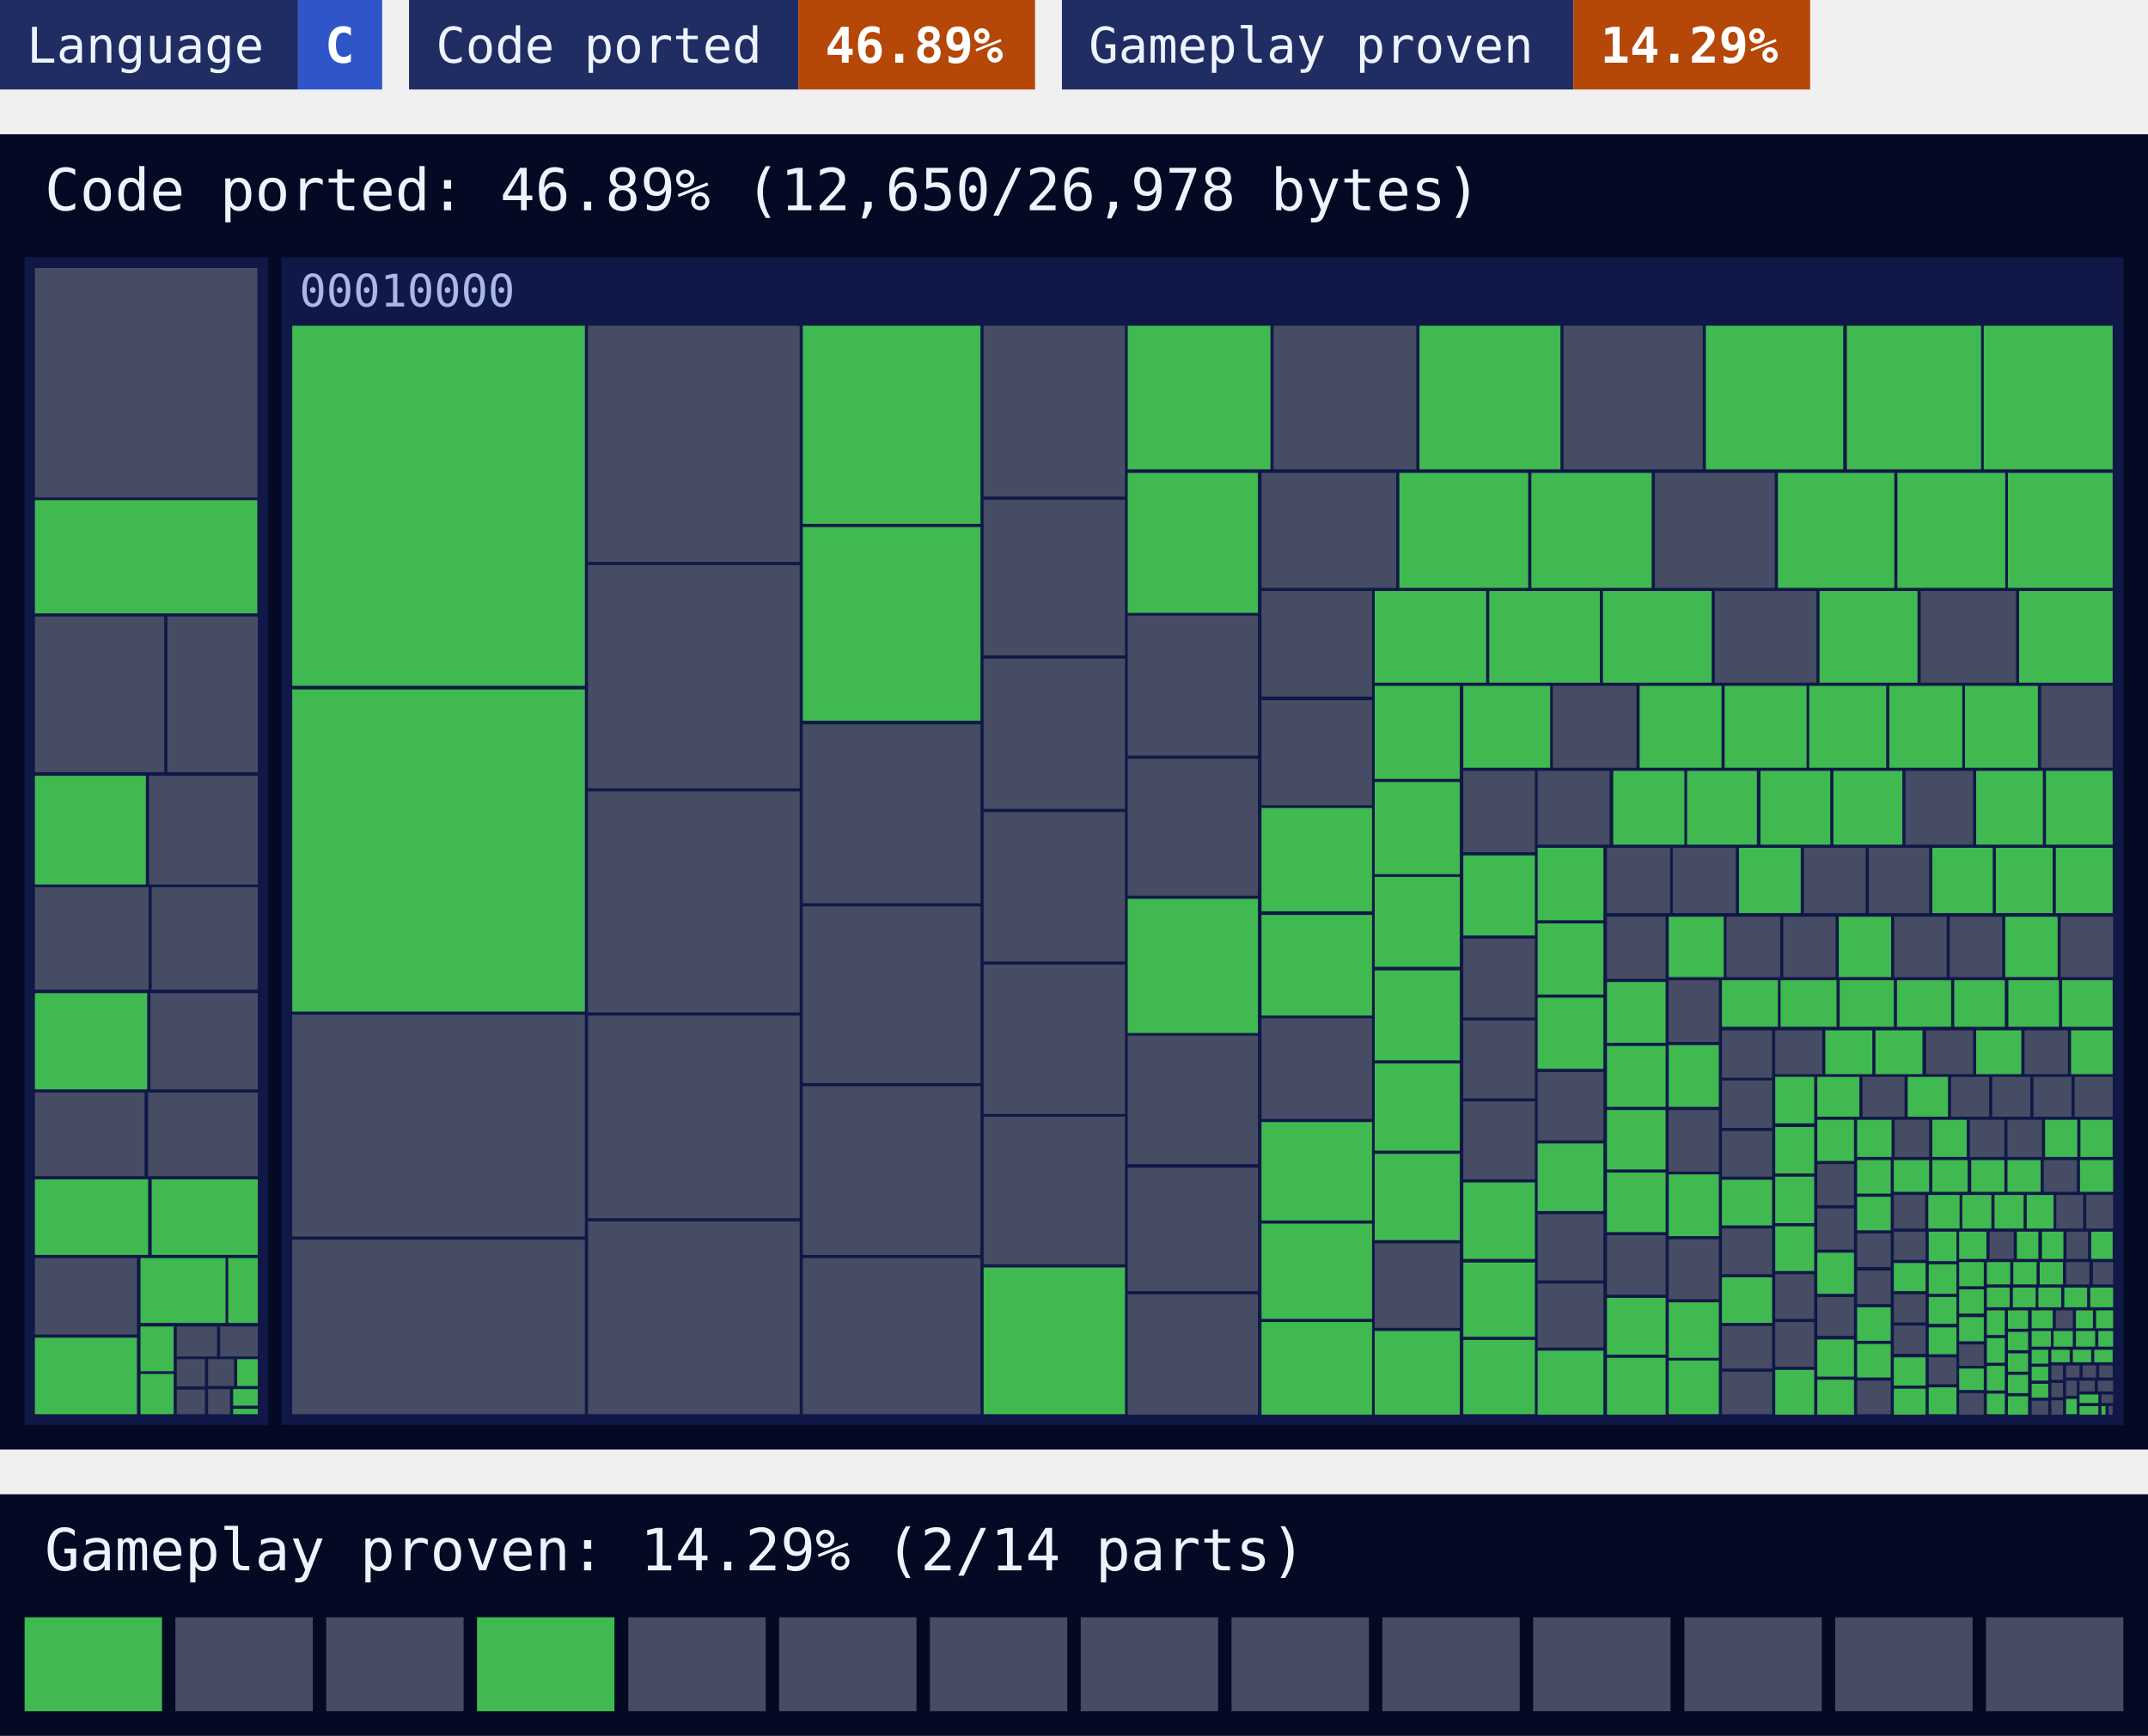
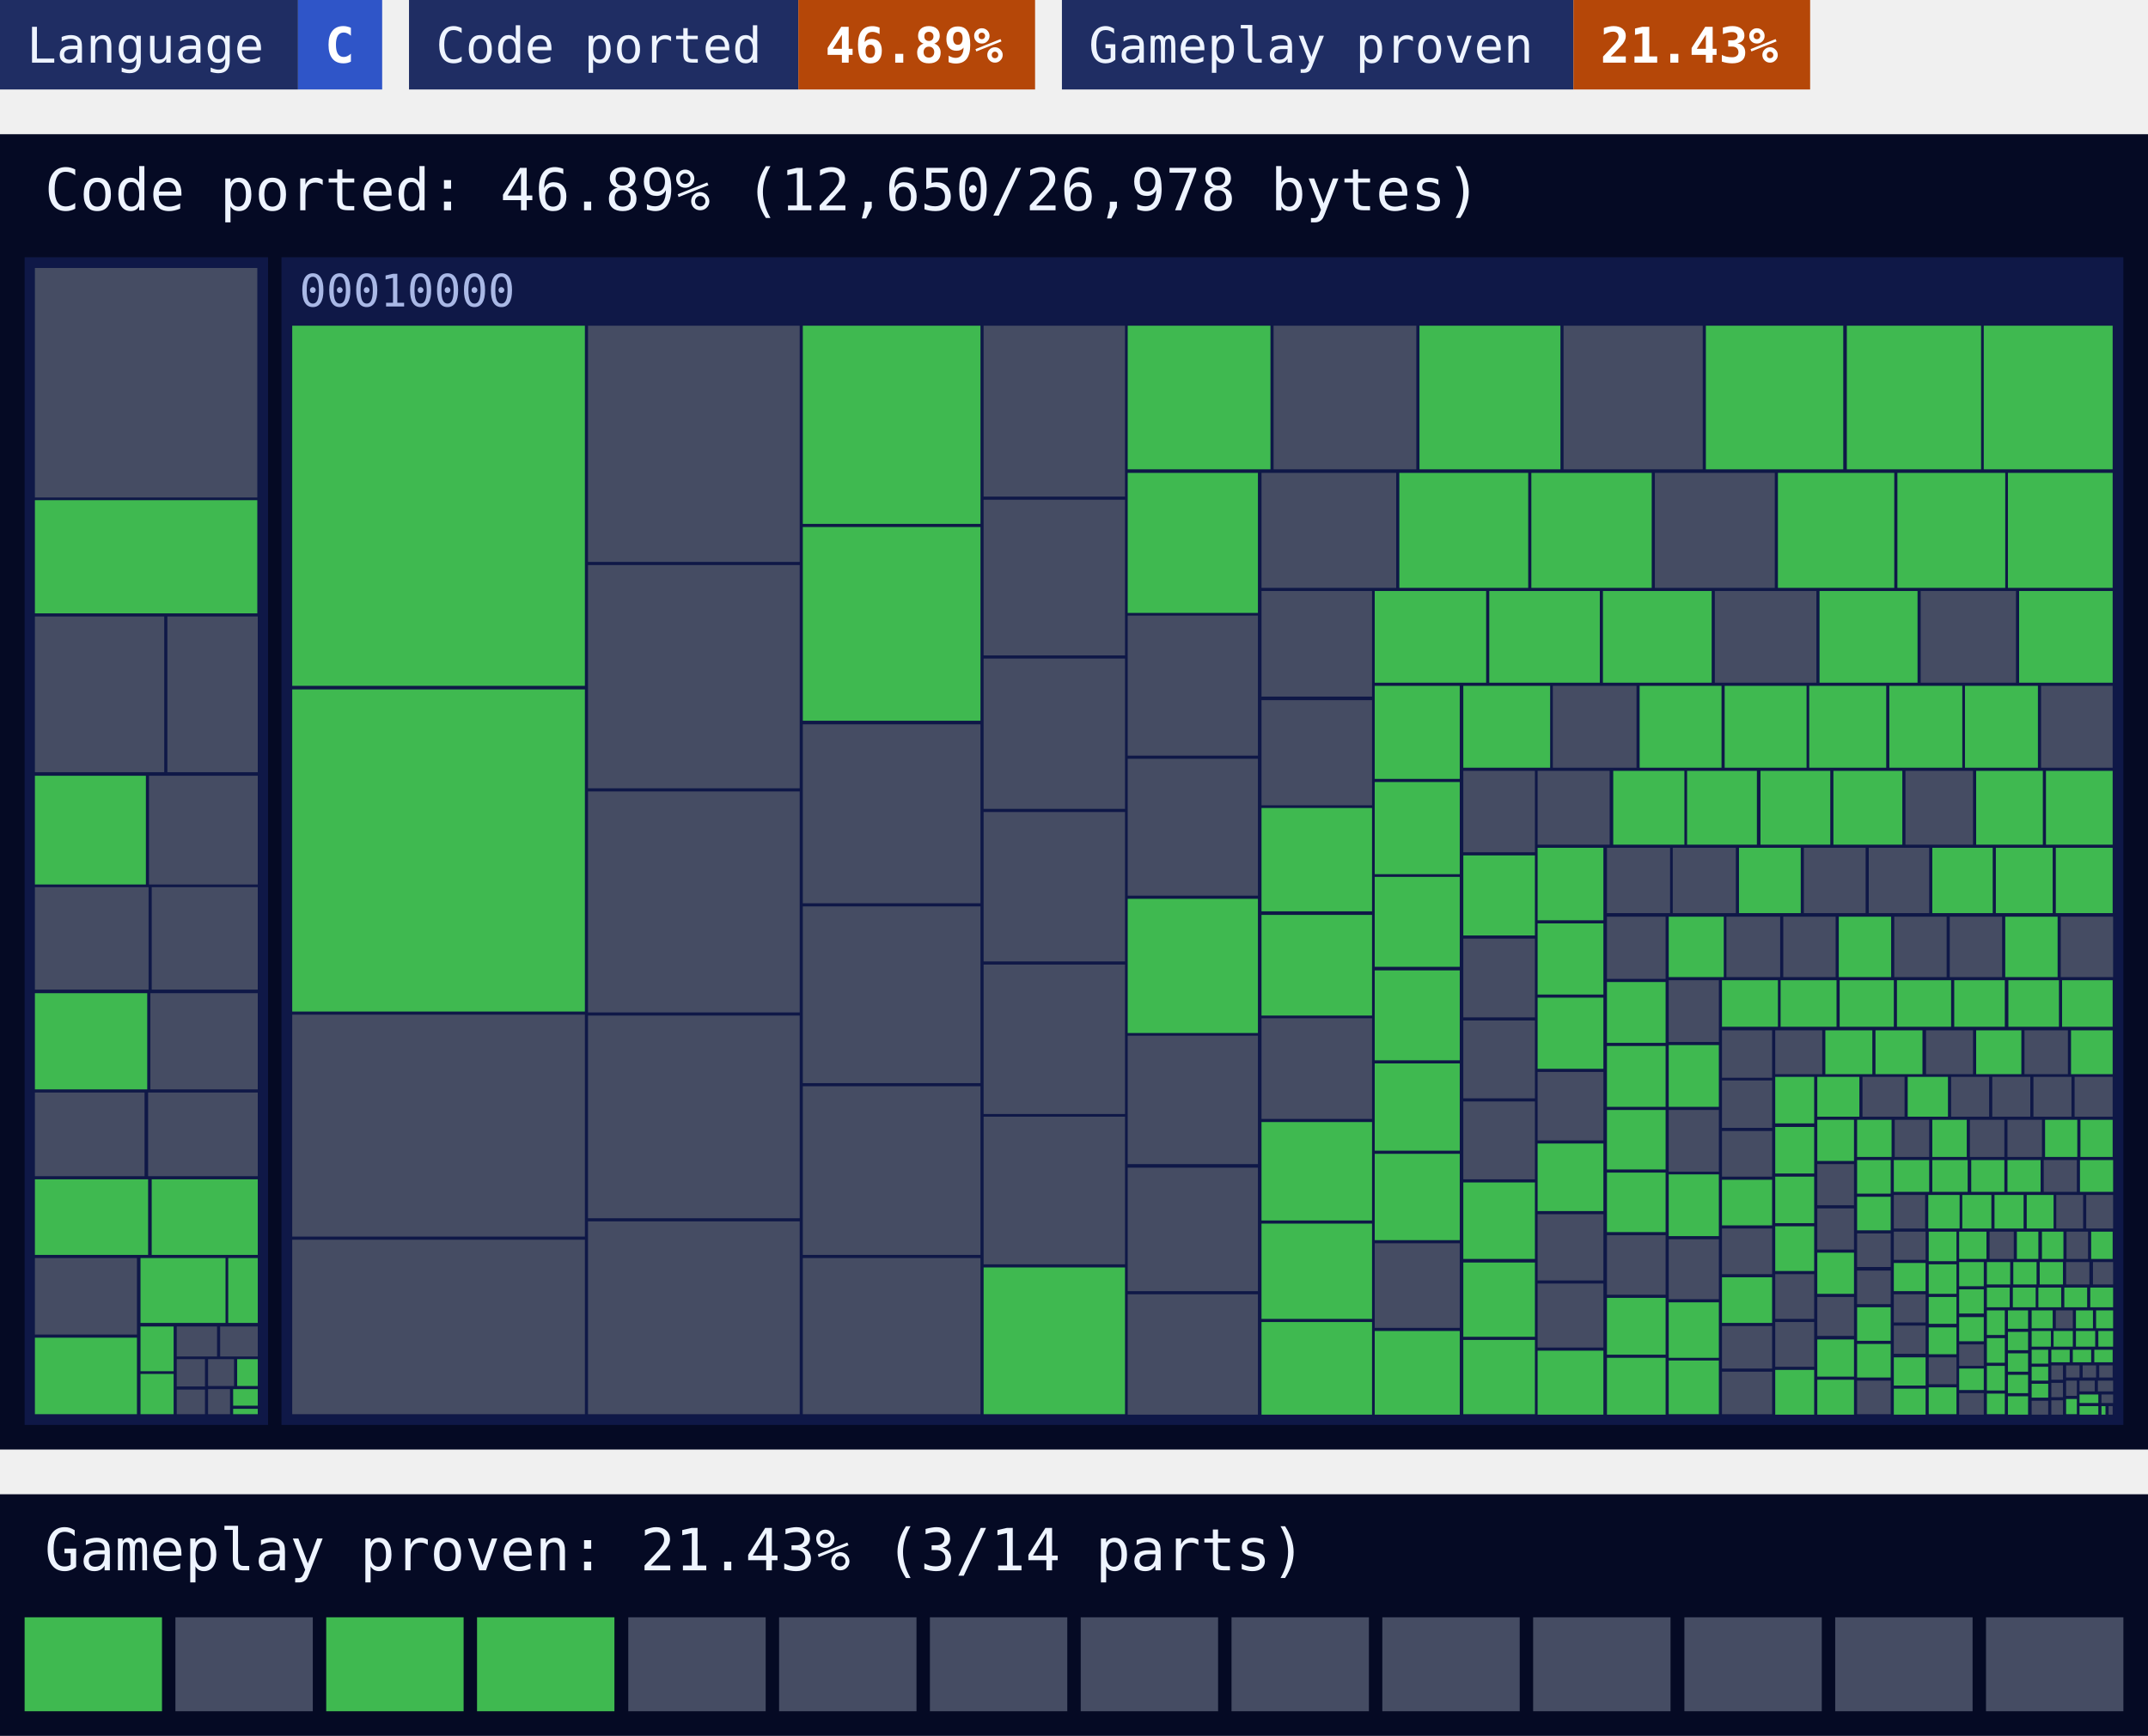
<svg xmlns="http://www.w3.org/2000/svg" width="480" height="388" viewBox="0 0 480 388">
  <style>text{font-family:ui-monospace, SFMono-Regular, Menlo, Consolas, 'DejaVu Sans Mono', 'Liberation Mono', monospace}</style>
  <rect x="0" width="66.6" height="20" fill="#1f2d63" />
  <rect x="66.6" width="18.8" height="20" fill="#2f55c8" />
  <text x="6" y="14" font-size="11" fill="#eef4ff">Language</text>
  <text x="72.6" y="14" font-size="11" font-weight="700" fill="#ffffff">C</text>
  <rect x="91.4" width="87" height="20" fill="#1f2d63" />
  <rect x="178.4" width="52.9" height="20" fill="#b54708" />
  <text x="97.4" y="14" font-size="11" fill="#eef4ff">Code ported</text>
  <text x="184.4" y="14" font-size="11" font-weight="700" fill="#ffffff">46.89%</text>
  <rect x="237.3" width="114.3" height="20" fill="#1f2d63" />
  <rect x="351.6" width="52.9" height="20" fill="#b54708" />
  <text x="243.3" y="14" font-size="11" fill="#eef4ff">Gameplay proven</text>
-   <text x="357.6" y="14" font-size="11" font-weight="700" fill="#ffffff">14.29%</text>
+   <text x="357.6" y="14" font-size="11" font-weight="700" fill="#ffffff">21.43%</text>
  <rect y="30" width="480" height="294" fill="#050a24" />
  <text x="10" y="47" font-size="13" fill="#eef4ff">Code ported: 46.89% (12,650/26,978 bytes)</text>
  <g>
    <rect x="5.5" y="57.5" width="54.4" height="261" fill="#0f1847" />
  </g>
  <g>
    <rect x="62.9" y="57.5" width="411.6" height="261" fill="#0f1847" />
    <text x="66.9" y="68.5" font-size="10" fill="#a9b8e6">00010000</text>
  </g>
  <path fill="#454c63" d="M7.8 59.9h49.7v51.3h-49.7zM7.8 137.8h28.9v34.8h-28.9zM37.4 137.8h20.2v34.8h-20.2zM33.3 173.4h24.3v24.3h-24.3zM7.8 198.3h25.4v22.9h-25.4zM33.9 198.3h23.7v22.9h-23.7zM33.6 222h24v21.5h-24zM7.8 244.2h24.5v18.7h-24.5zM33.1 244.2h24.5v18.7h-24.5zM7.8 281.2h22.8v17.1h-22.8zM39.5 296.5h9v6.7h-9zM49.2 296.5h8.4v6.7h-8.4zM39.5 303.8h6.3v6.1h-6.3zM39.5 310.6h6.3v5.5h-6.3zM46.5 303.8h5.8v6h-5.8zM46.5 310.5h4.9v5.6h-4.9zM65.3 226.8h65.4v49.6h-65.4zM65.3 277.1h65.4v39h-65.4zM131.4 72.8h47.3v52.8h-47.3zM131.4 126.3h47.3v49.9h-47.3zM131.4 176.9h47.3v49.4h-47.3zM131.4 227h47.3v45.3h-47.3zM131.4 273h47.3v43.1h-47.3zM179.4 161.9h39.7v40h-39.7zM179.4 202.6h39.7v39.5h-39.7zM179.4 242.8h39.7v37.7h-39.7zM179.4 281.2h39.7v34.9h-39.7zM219.8 72.8h31.6v38.2h-31.6zM219.8 111.7h31.6v34.8h-31.6zM219.8 147.2h31.6v33.6h-31.6zM219.8 181.5h31.6v33.4h-31.6zM219.8 215.6h31.6v33.4h-31.6zM219.8 249.6h31.6v33h-31.6zM284.6 72.8h31.9v32.1h-31.9zM349.4 72.8h31.1v32.1h-31.1zM252 137.6h29.1v31.3h-29.1zM252 169.6h29.1v30.6h-29.1zM252 231.5h29.1v28.7h-29.1zM252 261h29.1v27.6h-29.1zM252 289.3h29.1v26.9h-29.1zM281.9 105.7h30.1v25.7h-30.1zM369.8 105.7h26.8v25.7h-26.8zM281.9 132.1h24.7v23.6h-24.7zM281.9 156.5h24.7v23.5h-24.7zM281.9 227.6h24.7v22.5h-24.7zM383.2 132.1h22.7v20.5h-22.7zM429.2 132.1h21.3v20.5h-21.3zM307.2 277.9h19v18.9h-19zM347 153.3h18.7v18.3h-18.7zM456.1 153.3h16v18.3h-16zM327 172.3h16v18.2h-16zM327 209.8h16v17.6h-16zM327 228.1h16v17.4h-16zM327 246.2h16v17.4h-16zM343.6 172.3h16.1v16.5h-16.1zM425.8 172.3h15.1v16.5h-15.1zM343.6 239.6h14.7v15.3h-14.7zM343.6 271.4h14.7v14.8h-14.7zM343.6 286.9h14.7v14.3h-14.7zM359.1 189.5h14.1v14.6h-14.1zM373.8 189.5h14.1v14.6h-14.1zM403.1 189.5h13.8v14.6h-13.8zM417.6 189.5h13.5v14.6h-13.5zM359.1 204.9h13.1v13.9h-13.1zM359.1 276.1h13.1v13.3h-13.1zM385.8 204.9h12v13.5h-12zM398.5 204.9h11.7v13.5h-11.7zM423.3 204.9h11.7v13.5h-11.7zM435.7 204.9h11.7v13.5h-11.7zM460.5 204.9h11.7v13.5h-11.7zM372.9 219.1h11.2v13.8h-11.2zM372.9 248.1h11.2v13.8h-11.2zM372.9 277h11.2v13.4h-11.2zM384.8 230.3h11.2v10.6h-11.2zM384.8 241.5h11.2v10.6h-11.2zM384.8 252.8h11.2v10.2h-11.2zM384.8 274.6h11.2v10.2h-11.2zM384.8 296.4h11.2v9.5h-11.2zM384.8 306.6h11.2v9.5h-11.2zM396.7 230.3h10.5v9.8h-10.5zM430.4 230.3h10.5v9.8h-10.5zM452.4 230.3h9.7v9.8h-9.7zM396.7 284.8h8.7v10h-8.7zM396.7 295.5h8.7v10h-8.7zM416.2 240.7h9.4v8.9h-9.4zM436 240.7h8.5v8.9h-8.5zM445.2 240.7h8.5v8.9h-8.5zM454.4 240.7h8.5v8.9h-8.5zM463.6 240.7h8.5v8.9h-8.5zM406.1 260.2h8.2v9.2h-8.2zM406.1 270.1h8.2v9.2h-8.2zM406.1 289.9h8.2v8.7h-8.2zM423.4 250.3h7.7v8.3h-7.7zM440.2 250.3h7.7v8.3h-7.7zM448.6 250.3h7.7v8.3h-7.7zM415 275.7h7.5v7.5h-7.5zM415 284h7.5v7.5h-7.5zM415 308.6h7.5v7.5h-7.5zM456.7 259.3h7.4v7.1h-7.4zM423.2 267.1h7v7.5h-7zM459.5 267.1h6v7.5h-6zM466.2 267.1h6v7.5h-6zM423.2 275.3h7.1v6.3h-7.1zM423.2 289.3h7.1v6.3h-7.1zM423.2 296.3h7.1v6.3h-7.1zM431 303.4h6.2v6h-6.2zM444.6 275.3h5.4v6.1h-5.4zM461.8 275.3h4.8v6.1h-4.8zM437.8 300.5h5.5v4.8h-5.5zM437.8 311.4h5.5v4.8h-5.5zM461.7 282.1h5.2v5h-5.2zM467.7 282.1h4.5v5h-4.5zM459.4 292.9h3.8v4h-3.8zM454 313.1h3.7v3.1h-3.7zM458.4 305.2h2.6v3.2h-2.6zM458.4 309.1h2.6v3.2h-2.6zM458.4 313h2.6v3.2h-2.6zM461.7 305.2h3v2.7h-3zM465.4 305.2h3v2.7h-3zM469.1 305.2h3v2.7h-3zM461.7 308.6h2.4v3.4h-2.4zM464.7 308.6h3.4v2.4h-3.4zM468.8 308.6h3.4v2.4h-3.4zM469.6 311.7h2.6v1.9h-2.6zM471.2 314.3h0.9v1.9h-0.9z" />
  <path fill="#3fb950" d="M7.8 111.8h49.7v25.3h-49.7zM7.8 173.4h24.8v24.3h-24.8zM7.8 222h25.1v21.5h-25.1zM7.8 263.6h25.3v16.9h-25.3zM33.9 263.6h23.7v16.9h-23.7zM7.8 299h22.8v17.1h-22.8zM31.4 281.2h19v14.5h-19zM51 281.2h6.6v14.5h-6.6zM31.4 296.5h7.4v10h-7.4zM31.4 307.1h7.4v9h-7.4zM53 303.8h4.6v6h-4.6zM52.1 310.5h5.5v3.7h-5.5zM52.1 314.9h5.5v1.2h-5.5zM65.3 72.8h65.4v80.5h-65.4zM65.3 154.1h65.4v72h-65.4zM179.4 72.8h39.7v44.3h-39.7zM179.4 117.8h39.7v43.3h-39.7zM219.8 283.3h31.6v32.8h-31.6zM252 72.8h31.9v32.1h-31.9zM317.2 72.8h31.5v32.1h-31.5zM381.2 72.8h30.7v32.1h-30.7zM412.7 72.8h30v32.1h-30zM443.3 72.8h28.8v32.1h-28.8zM252 105.7h29.1v31.3h-29.1zM252 200.9h29.1v30h-29.1zM312.7 105.7h28.8v25.7h-28.8zM342.2 105.7h26.9v25.7h-26.9zM397.3 105.7h26v25.7h-26zM424 105.7h24.1v25.7h-24.1zM448.7 105.7h23.4v25.7h-23.4zM281.9 180.6h24.7v23.1h-24.7zM281.9 204.5h24.7v22.5h-24.7zM281.9 250.8h24.7v22h-24.7zM281.9 273.5h24.7v21.3h-24.7zM281.9 295.5h24.7v20.7h-24.7zM307.2 132.1h24.9v20.5h-24.9zM332.8 132.1h24.7v20.5h-24.7zM358.2 132.1h24.3v20.5h-24.3zM406.6 132.1h21.9v20.5h-21.9zM451.2 132.1h20.9v20.5h-20.9zM307.2 153.3h19v20.8h-19zM307.2 174.8h19v20.6h-19zM307.2 196h19v20.1h-19zM307.2 216.9h19v20.1h-19zM307.2 237.7h19v19.5h-19zM307.2 257.9h19v19.3h-19zM307.2 297.5h19v18.7h-19zM327 153.3h19.4v18.3h-19.4zM366.4 153.3h18.3v18.3h-18.3zM385.4 153.3h18.3v18.3h-18.3zM404.3 153.3h17.2v18.3h-17.2zM422.2 153.3h16.3v18.3h-16.3zM439.1 153.3h16.3v18.3h-16.3zM327 191.2h16v17.9h-16zM327 264.3h16v17.1h-16zM327 282.2h16v16.6h-16zM327 299.5h16v16.6h-16zM360.5 172.3h15.9v16.5h-15.9zM377 172.3h15.6v16.5h-15.6zM393.4 172.3h15.6v16.5h-15.6zM409.7 172.3h15.4v16.5h-15.4zM441.6 172.3h14.9v16.5h-14.9zM457.2 172.3h14.9v16.5h-14.9zM343.6 189.5h14.7v16.2h-14.7zM343.6 206.4h14.7v15.9h-14.7zM343.6 223h14.7v15.9h-14.7zM343.6 255.6h14.7v15.1h-14.7zM343.6 301.9h14.7v14.3h-14.7zM388.6 189.5h13.8v14.6h-13.8zM431.8 189.5h13.5v14.6h-13.5zM446 189.5h12.7v14.6h-12.7zM459.4 189.5h12.7v14.6h-12.7zM359.1 219.5h13.1v13.6h-13.1zM359.1 233.8h13.1v13.6h-13.1zM359.1 248.1h13.1v13.3h-13.1zM359.1 262.1h13.1v13.3h-13.1zM359.1 290.1h13.1v12.7h-13.1zM359.1 303.5h13.1v12.7h-13.1zM372.9 204.9h12.3v13.5h-12.3zM410.9 204.9h11.7v13.5h-11.7zM448.1 204.9h11.7v13.5h-11.7zM372.9 233.6h11.2v13.8h-11.2zM372.9 262.5h11.2v13.8h-11.2zM372.9 291.1h11.2v12.4h-11.2zM372.9 304.1h11.2v12h-11.2zM384.8 219.1h12.5v10.4h-12.5zM397.9 219.1h12.5v10.4h-12.5zM411.1 219.1h12.1v10.4h-12.1zM423.9 219.1h12.1v10.4h-12.1zM436.7 219.1h11.3v10.4h-11.3zM448.8 219.1h11.3v10.4h-11.3zM460.8 219.1h11.3v10.4h-11.3zM384.8 263.7h11.2v10.2h-11.2zM384.8 285.5h11.2v10.2h-11.2zM407.9 230.3h10.5v9.8h-10.5zM419.1 230.3h10.5v9.8h-10.5zM441.6 230.3h10.1v9.8h-10.1zM462.8 230.3h9.3v9.8h-9.3zM396.7 240.7h8.7v10.4h-8.7zM396.7 251.9h8.7v10.4h-8.7zM396.7 263h8.7v10.4h-8.7zM396.7 274.1h8.7v10h-8.7zM396.7 306.2h8.7v10h-8.7zM406.1 240.7h9.4v8.9h-9.4zM426.3 240.7h9v8.9h-9zM406.1 250.3h8.2v9.2h-8.2zM406.1 280h8.2v9.2h-8.2zM406.1 299.4h8.2v8.3h-8.2zM406.1 308.4h8.2v7.8h-8.2zM415 250.3h7.7v8.3h-7.7zM431.8 250.3h7.7v8.3h-7.7zM457 250.3h7.2v8.3h-7.2zM464.9 250.3h7.2v8.3h-7.2zM415 259.3h7.5v7.5h-7.5zM415 267.5h7.5v7.5h-7.5zM415 292.2h7.5v7.5h-7.5zM415 300.4h7.5v7.5h-7.5zM423.2 259.3h7.9v7.1h-7.9zM431.8 259.3h7.9v7.1h-7.9zM440.5 259.3h7.4v7.1h-7.4zM448.6 259.3h7.4v7.1h-7.4zM464.8 259.3h7.4v7.1h-7.4zM430.9 267.1h7v7.5h-7zM438.5 267.1h6.5v7.5h-6.5zM445.7 267.1h6.5v7.5h-6.5zM452.9 267.1h6v7.5h-6zM423.2 282.3h7.1v6.3h-7.1zM423.2 303.4h7.1v6.3h-7.1zM423.2 310.4h7.1v5.8h-7.1zM431 275.3h6.2v6.6h-6.2zM431 282.6h6.2v6.6h-6.2zM431 289.9h6.2v6h-6.2zM431 296.7h6.2v6h-6.2zM431 310.1h6.2v6h-6.2zM437.8 275.3h6.1v6.1h-6.1zM450.7 275.3h4.8v6.1h-4.8zM456.3 275.3h4.8v6.1h-4.8zM467.3 275.3h4.8v6.1h-4.8zM437.8 282.1h5.5v5.4h-5.5zM437.8 288.2h5.5v5.4h-5.5zM437.8 294.4h5.5v5.4h-5.5zM437.8 305.9h5.5v4.8h-5.5zM444 282.1h5.2v5h-5.2zM449.9 282.1h5.2v5h-5.2zM455.8 282.1h5.2v5h-5.2zM444 287.8h5.1v4.4h-5.1zM449.8 287.8h5.1v4.4h-5.1zM455.5 287.8h5.1v4.4h-5.1zM461.3 287.8h5.1v4.4h-5.1zM467.1 287.8h5.1v4.4h-5.1zM444 292.9h4v5.5h-4zM444 299.1h4v5.5h-4zM444 305.3h4v5.5h-4zM444 311.5h4v4.6h-4zM448.7 292.9h4.5v4.1h-4.5zM448.7 297.7h4.5v4.1h-4.5zM448.7 302.5h4.5v4.1h-4.5zM448.7 307.3h4.5v4.1h-4.5zM448.7 312.1h4.5v4.1h-4.5zM454 292.9h4.7v4h-4.7zM463.9 292.9h3.8v4h-3.8zM468.4 292.9h3.8v4h-3.8zM454 297.5h4.3v3.5h-4.3zM458.9 297.5h4.3v3.5h-4.3zM463.9 297.5h4.3v3.5h-4.3zM468.9 297.5h3.3v3.5h-3.3zM454 301.7h3.7v3.1h-3.7zM454 305.5h3.7v3.1h-3.7zM454 309.3h3.7v3.1h-3.7zM458.4 301.7h4.1v2.8h-4.1zM463.2 301.7h4.1v2.8h-4.1zM468 301.7h4.1v2.8h-4.1zM461.7 312.7h2.4v3.4h-2.4zM464.7 311.7h4.2v1.9h-4.2zM464.7 314.3h4.2v1.9h-4.2zM469.6 314.3h0.9v1.9h-0.9z" />
  <rect y="334" width="480" height="54" fill="#050a24" />
-   <text x="10" y="351" font-size="13" fill="#eef4ff">Gameplay proven: 14.29% (2/14 parts)</text>
+   <text x="10" y="351" font-size="13" fill="#eef4ff">Gameplay proven: 21.43% (3/14 parts)</text>
  <rect x="5.5" y="361.5" width="30.7" height="21" fill="#3fb950" />
  <rect x="39.2" y="361.5" width="30.7" height="21" fill="#454c63" />
-   <rect x="72.9" y="361.5" width="30.7" height="21" fill="#454c63" />
+   <rect x="72.9" y="361.5" width="30.7" height="21" fill="#3fb950" />
  <rect x="106.6" y="361.5" width="30.7" height="21" fill="#3fb950" />
  <rect x="140.4" y="361.5" width="30.7" height="21" fill="#454c63" />
  <rect x="174.1" y="361.5" width="30.7" height="21" fill="#454c63" />
  <rect x="207.8" y="361.5" width="30.7" height="21" fill="#454c63" />
  <rect x="241.5" y="361.5" width="30.7" height="21" fill="#454c63" />
  <rect x="275.2" y="361.5" width="30.7" height="21" fill="#454c63" />
  <rect x="308.9" y="361.5" width="30.7" height="21" fill="#454c63" />
  <rect x="342.6" y="361.5" width="30.7" height="21" fill="#454c63" />
  <rect x="376.4" y="361.5" width="30.7" height="21" fill="#454c63" />
  <rect x="410.1" y="361.5" width="30.7" height="21" fill="#454c63" />
  <rect x="443.8" y="361.5" width="30.7" height="21" fill="#454c63" />
</svg>
